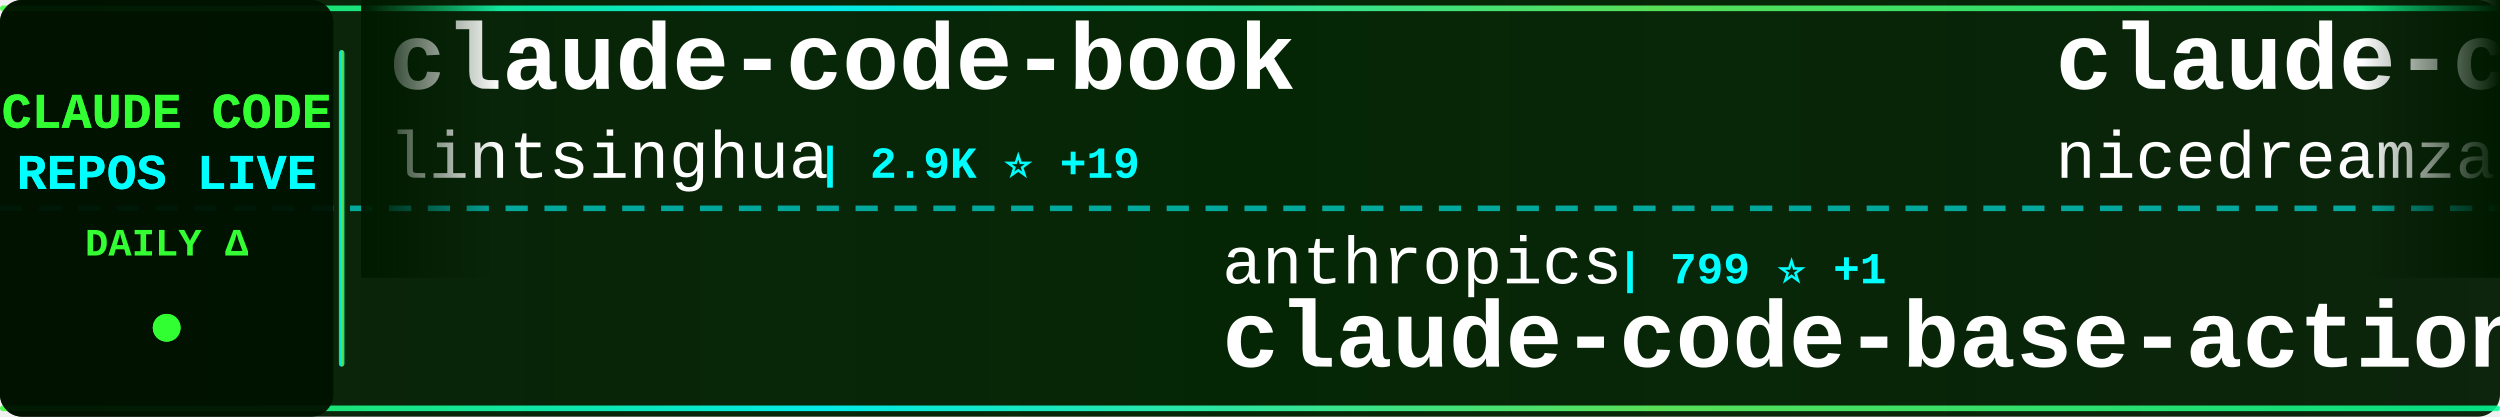
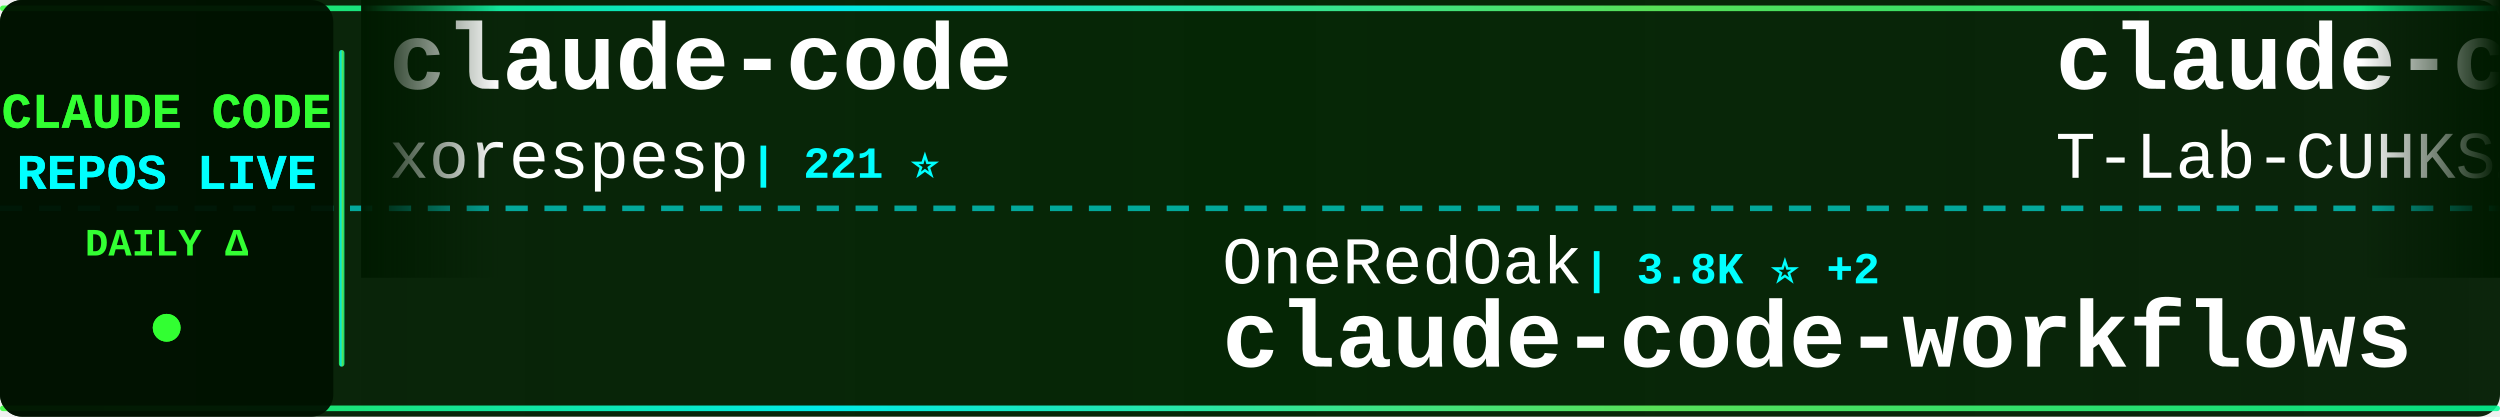
<svg xmlns="http://www.w3.org/2000/svg" width="900" height="150">
  <defs>
    <linearGradient id="tickerBg" x1="0%" y1="0%" x2="100%" y2="0%">
      <stop offset="0%" style="stop-color:#001a00;stop-opacity:0.95" />
      <stop offset="50%" style="stop-color:#002200;stop-opacity:0.98" />
      <stop offset="100%" style="stop-color:#001a00;stop-opacity:0.95" />
    </linearGradient>
    <linearGradient id="borderGrad" x1="0%" y1="0%" x2="100%" y2="0%">
      <stop offset="0%" style="stop-color:#33ff33;stop-opacity:0.85">
        <animate attributeName="stop-opacity" values="0.85;1;0.85" dur="2s" repeatCount="indefinite" />
      </stop>
      <stop offset="33%" style="stop-color:#00ffff;stop-opacity:0.9">
        <animate attributeName="stop-opacity" values="0.9;1;0.9" dur="2.2s" repeatCount="indefinite" />
      </stop>
      <stop offset="66%" style="stop-color:#66ff66;stop-opacity:0.85">
        <animate attributeName="stop-opacity" values="0.85;1;0.85" dur="1.8s" repeatCount="indefinite" />
      </stop>
      <stop offset="100%" style="stop-color:#00ff99;stop-opacity:0.85">
        <animate attributeName="stop-opacity" values="0.85;1;0.85" dur="2s" repeatCount="indefinite" />
      </stop>
    </linearGradient>
    <filter id="textGlow">
      <feGaussianBlur stdDeviation="0.1" result="coloredBlur" />
      <feMerge>
        <feMergeNode in="coloredBlur" />
        <feMergeNode in="SourceGraphic" />
      </feMerge>
    </filter>
    <filter id="metricGlow">
      <feGaussianBlur stdDeviation="0.2" result="coloredBlur" />
      <feMerge>
        <feMergeNode in="coloredBlur" />
        <feMergeNode in="SourceGraphic" />
      </feMerge>
    </filter>
    <linearGradient id="leftFade" x1="0%" y1="0%" x2="100%" y2="0%">
      <stop offset="0%" style="stop-color:#001a00;stop-opacity:1" />
      <stop offset="100%" style="stop-color:#001a00;stop-opacity:0" />
    </linearGradient>
    <linearGradient id="rightFade" x1="0%" y1="0%" x2="100%" y2="0%">
      <stop offset="0%" style="stop-color:#001a00;stop-opacity:0" />
      <stop offset="100%" style="stop-color:#001a00;stop-opacity:1" />
    </linearGradient>
  </defs>
  <rect width="900" height="150" fill="url(#tickerBg)" rx="8" />
  <rect x="0" y="2" width="900" height="2" fill="url(#borderGrad)" rx="1" />
  <rect x="0" y="146" width="900" height="2" fill="url(#borderGrad)" rx="1" />
  <line x1="0" y1="75" x2="900" y2="75" stroke="#00ffff" stroke-width="2" stroke-dasharray="8 6" opacity="0.6" />
  <rect x="0" y="0" width="120" height="150" fill="#001100" opacity="0.95" rx="8" />
  <text x="60" y="46" font-family="'Courier New', monospace" font-size="18" font-weight="bold" fill="#33ff33" text-anchor="middle" filter="url(#textGlow)">
    CLAUDE CODE
  </text>
  <text x="60" y="68" font-family="'Courier New', monospace" font-size="18" font-weight="bold" fill="#00ffff" text-anchor="middle" filter="url(#textGlow)">
    REPOS LIVE
  </text>
  <text x="60" y="92" font-family="'Courier New', monospace" font-size="14" font-weight="bold" fill="#33ff33" text-anchor="middle">
    DAILY Δ
  </text>
  <circle cx="60" cy="118" r="5" fill="#33ff33" filter="url(#metricGlow)">
    <animate attributeName="r" values="4;6;4" dur="1.5s" repeatCount="indefinite" />
    <animate attributeName="opacity" values="0.6;1;0.6" dur="1.5s" repeatCount="indefinite" />
  </circle>
  <rect x="122" y="18" width="2" height="114" fill="url(#borderGrad)" rx="1" />
  <clipPath id="tickerClip">
    <rect x="130" y="0" width="770" height="150" />
  </clipPath>
  <g clip-path="url(#tickerClip)">
    <g id="tickerItems">
      <animateTransform attributeName="transform" attributeType="XML" type="translate" from="0 0" to="-3000 0" dur="54s" repeatCount="indefinite" />
      <g transform="translate(0, 0)">
+         <text x="140" y="32" font-family="'Courier New', monospace" font-size="34" font-weight="bold" fill="#ffffff">claude-code</text>
+         <text x="140" y="64" font-family="'Courier New', monospace" font-size="24" font-weight="normal" fill="#ffffff" opacity="1.0">xorespesp</text>
+         <text x="270" y="64" font-family="'Courier New', monospace" font-size="16" font-weight="bold" fill="#00ffff"> | 221 ⭐</text>
+       </g>
+       <g transform="translate(300, 0)">
+         <text x="140" y="102" font-family="'Courier New', monospace" font-size="24" font-weight="normal" fill="#ffffff" opacity="1.0">OneRedOak</text>
+         <text x="270" y="102" font-family="'Courier New', monospace" font-size="16" font-weight="bold" fill="#00ffff"> | 3.8K ⭐ +2</text>
+         <text x="140" y="132" font-family="'Courier New', monospace" font-size="34" font-weight="bold" fill="#ffffff">claude-code-workflows</text>
+       </g>
+       <g transform="translate(600, 0)">
+         <text x="140" y="32" font-family="'Courier New', monospace" font-size="34" font-weight="bold" fill="#ffffff">claude-code</text>
+         <text x="140" y="64" font-family="'Courier New', monospace" font-size="24" font-weight="normal" fill="#ffffff" opacity="1.0">T-Lab-CUHKSZ</text>
+         <text x="306" y="64" font-family="'Courier New', monospace" font-size="16" font-weight="bold" fill="#00ffff"> | 292 ⭐ +1</text>
+       </g>
+       <g transform="translate(900, 0)">
+         <text x="140" y="102" font-family="'Courier New', monospace" font-size="24" font-weight="normal" fill="#ffffff" opacity="1.0">ChinaSiro</text>
+         <text x="270" y="102" font-family="'Courier New', monospace" font-size="16" font-weight="bold" fill="#00ffff"> | 9.0K ⭐ +5</text>
+         <text x="140" y="132" font-family="'Courier New', monospace" font-size="34" font-weight="bold" fill="#ffffff">claude-code-sourcemap</text>
+       </g>
+       <g transform="translate(1200, 0)">
+         <text x="140" y="32" font-family="'Courier New', monospace" font-size="34" font-weight="bold" fill="#ffffff">claude-code</text>
+         <text x="140" y="64" font-family="'Courier New', monospace" font-size="24" font-weight="normal" fill="#ffffff" opacity="1.0">chiragjoshi12</text>
+         <text x="318" y="64" font-family="'Courier New', monospace" font-size="16" font-weight="bold" fill="#00ffff"> | 193 ⭐</text>
+       </g>
+       <g transform="translate(1500, 0)">
+         <text x="140" y="102" font-family="'Courier New', monospace" font-size="24" font-weight="normal" fill="#ffffff" opacity="1.0">nicedreamzapp</text>
+         <text x="318" y="102" font-family="'Courier New', monospace" font-size="16" font-weight="bold" fill="#00ffff"> | 2.2K ⭐ +49</text>
+         <text x="140" y="132" font-family="'Courier New', monospace" font-size="34" font-weight="bold" fill="#ffffff">claude-code-local</text>
+       </g>
+       <g transform="translate(1800, 0)">
+         <text x="140" y="32" font-family="'Courier New', monospace" font-size="34" font-weight="bold" fill="#ffffff">claude-code-pm-course</text>
+         <text x="140" y="64" font-family="'Courier New', monospace" font-size="24" font-weight="normal" fill="#ffffff" opacity="1.0">carlvellotti</text>
+         <text x="306" y="64" font-family="'Courier New', monospace" font-size="16" font-weight="bold" fill="#00ffff"> | 1.9K ⭐ +4</text>
+       </g>
+       <g transform="translate(2100, 0)">
+         <text x="140" y="102" font-family="'Courier New', monospace" font-size="24" font-weight="normal" fill="#ffffff" opacity="1.0">FlorianBruniaux</text>
+         <text x="342" y="102" font-family="'Courier New', monospace" font-size="16" font-weight="bold" fill="#00ffff"> | 3.9K ⭐ +32</text>
+         <text x="140" y="132" font-family="'Courier New', monospace" font-size="34" font-weight="bold" fill="#ffffff">claude-code-ultimate-gui...</text>
+       </g>
+       <g transform="translate(2400, 0)">
        <text x="140" y="32" font-family="'Courier New', monospace" font-size="34" font-weight="bold" fill="#ffffff">claude-code-book</text>
        <text x="140" y="64" font-family="'Courier New', monospace" font-size="24" font-weight="normal" fill="#ffffff" opacity="1.0">lintsinghua</text>
-         <text x="294" y="64" font-family="'Courier New', monospace" font-size="16" font-weight="bold" fill="#00ffff"> | 2.9K ⭐ +19</text>
+         <text x="294" y="64" font-family="'Courier New', monospace" font-size="16" font-weight="bold" fill="#00ffff"> | 2.9K ⭐ +21</text>
      </g>
-       <g transform="translate(300, 0)">
-         <text x="140" y="102" font-family="'Courier New', monospace" font-size="24" font-weight="normal" fill="#ffffff" opacity="1.0">anthropics</text>
-         <text x="282" y="102" font-family="'Courier New', monospace" font-size="16" font-weight="bold" fill="#00ffff"> | 799 ⭐ +1</text>
-         <text x="140" y="132" font-family="'Courier New', monospace" font-size="34" font-weight="bold" fill="#ffffff">claude-code-base-action</text>
-       </g>
-       <g transform="translate(600, 0)">
-         <text x="140" y="32" font-family="'Courier New', monospace" font-size="34" font-weight="bold" fill="#ffffff">claude-code-local</text>
-         <text x="140" y="64" font-family="'Courier New', monospace" font-size="24" font-weight="normal" fill="#ffffff" opacity="1.0">nicedreamzapp</text>
-         <text x="318" y="64" font-family="'Courier New', monospace" font-size="16" font-weight="bold" fill="#00ffff"> | 2.1K ⭐ +70</text>
-       </g>
-       <g transform="translate(900, 0)">
-         <text x="140" y="102" font-family="'Courier New', monospace" font-size="24" font-weight="normal" fill="#ffffff" opacity="1.0">luyao618</text>
-         <text x="258" y="102" font-family="'Courier New', monospace" font-size="16" font-weight="bold" fill="#00ffff"> | 1.2K ⭐ +10</text>
-         <text x="140" y="132" font-family="'Courier New', monospace" font-size="34" font-weight="bold" fill="#ffffff">Claude-Code-Source-Study</text>
-       </g>
-       <g transform="translate(1200, 0)">
-         <text x="140" y="32" font-family="'Courier New', monospace" font-size="34" font-weight="bold" fill="#ffffff">claude-code-source-build</text>
-         <text x="140" y="64" font-family="'Courier New', monospace" font-size="24" font-weight="normal" fill="#ffffff" opacity="1.0">andrew-kramer-inno</text>
-         <text x="378" y="64" font-family="'Courier New', monospace" font-size="16" font-weight="bold" fill="#00ffff"> | 577 ⭐ +1</text>
-       </g>
-       <g transform="translate(1500, 0)">
-         <text x="140" y="102" font-family="'Courier New', monospace" font-size="24" font-weight="normal" fill="#ffffff" opacity="1.0">Maciek-roboblog</text>
-         <text x="342" y="102" font-family="'Courier New', monospace" font-size="16" font-weight="bold" fill="#00ffff"> | 7.7K ⭐ +45</text>
-         <text x="140" y="132" font-family="'Courier New', monospace" font-size="34" font-weight="bold" fill="#ffffff">Claude-Code-Usage-Monito...</text>
-       </g>
-       <g transform="translate(1800, 0)">
-         <text x="140" y="32" font-family="'Courier New', monospace" font-size="34" font-weight="bold" fill="#ffffff">awesome-claude-code-tool...</text>
-         <text x="140" y="64" font-family="'Courier New', monospace" font-size="24" font-weight="normal" fill="#ffffff" opacity="1.0">rohitg00</text>
-         <text x="258" y="64" font-family="'Courier New', monospace" font-size="16" font-weight="bold" fill="#00ffff"> | 1.4K ⭐ +17</text>
-       </g>
-       <g transform="translate(2100, 0)">
-         <text x="140" y="102" font-family="'Courier New', monospace" font-size="24" font-weight="normal" fill="#ffffff" opacity="1.0">mehmoodosman</text>
-         <text x="306" y="102" font-family="'Courier New', monospace" font-size="16" font-weight="bold" fill="#00ffff"> | 166 ⭐</text>
+       <g transform="translate(2700, 0)">
+         <text x="140" y="102" font-family="'Courier New', monospace" font-size="24" font-weight="normal" fill="#ffffff" opacity="1.0">yasasbanukaofficial</text>
+         <text x="390" y="102" font-family="'Courier New', monospace" font-size="16" font-weight="bold" fill="#00ffff"> | 2.8K ⭐ +28</text>
        <text x="140" y="132" font-family="'Courier New', monospace" font-size="34" font-weight="bold" fill="#ffffff">claude-code</text>
      </g>
-       <g transform="translate(2400, 0)">
-         <text x="140" y="32" font-family="'Courier New', monospace" font-size="34" font-weight="bold" fill="#ffffff">ralph</text>
-         <text x="140" y="64" font-family="'Courier New', monospace" font-size="24" font-weight="normal" fill="#ffffff" opacity="1.0">snarktank</text>
-         <text x="270" y="64" font-family="'Courier New', monospace" font-size="16" font-weight="bold" fill="#00ffff"> | 17.7K ⭐ +71</text>
-       </g>
-       <g transform="translate(2700, 0)">
-         <text x="140" y="102" font-family="'Courier New', monospace" font-size="24" font-weight="normal" fill="#ffffff" opacity="1.0">anthropics</text>
-         <text x="282" y="102" font-family="'Courier New', monospace" font-size="16" font-weight="bold" fill="#00ffff"> | 122.9K ⭐ +586</text>
-         <text x="140" y="132" font-family="'Courier New', monospace" font-size="34" font-weight="bold" fill="#ffffff">skills</text>
-       </g>
      <g transform="translate(3000, 0)">
-         <text x="140" y="32" font-family="'Courier New', monospace" font-size="34" font-weight="bold" fill="#ffffff">claude-code-book</text>
-         <text x="140" y="64" font-family="'Courier New', monospace" font-size="24" font-weight="normal" fill="#ffffff" opacity="1.0">lintsinghua</text>
-         <text x="294" y="64" font-family="'Courier New', monospace" font-size="16" font-weight="bold" fill="#00ffff"> | 2.9K ⭐ +19</text>
+         <text x="140" y="32" font-family="'Courier New', monospace" font-size="34" font-weight="bold" fill="#ffffff">claude-code</text>
+         <text x="140" y="64" font-family="'Courier New', monospace" font-size="24" font-weight="normal" fill="#ffffff" opacity="1.0">xorespesp</text>
+         <text x="270" y="64" font-family="'Courier New', monospace" font-size="16" font-weight="bold" fill="#00ffff"> | 221 ⭐</text>
      </g>
      <g transform="translate(3300, 0)">
-         <text x="140" y="102" font-family="'Courier New', monospace" font-size="24" font-weight="normal" fill="#ffffff" opacity="1.0">anthropics</text>
-         <text x="282" y="102" font-family="'Courier New', monospace" font-size="16" font-weight="bold" fill="#00ffff"> | 799 ⭐ +1</text>
-         <text x="140" y="132" font-family="'Courier New', monospace" font-size="34" font-weight="bold" fill="#ffffff">claude-code-base-action</text>
+         <text x="140" y="102" font-family="'Courier New', monospace" font-size="24" font-weight="normal" fill="#ffffff" opacity="1.0">OneRedOak</text>
+         <text x="270" y="102" font-family="'Courier New', monospace" font-size="16" font-weight="bold" fill="#00ffff"> | 3.8K ⭐ +2</text>
+         <text x="140" y="132" font-family="'Courier New', monospace" font-size="34" font-weight="bold" fill="#ffffff">claude-code-workflows</text>
      </g>
      <g transform="translate(3600, 0)">
-         <text x="140" y="32" font-family="'Courier New', monospace" font-size="34" font-weight="bold" fill="#ffffff">claude-code-local</text>
-         <text x="140" y="64" font-family="'Courier New', monospace" font-size="24" font-weight="normal" fill="#ffffff" opacity="1.0">nicedreamzapp</text>
-         <text x="318" y="64" font-family="'Courier New', monospace" font-size="16" font-weight="bold" fill="#00ffff"> | 2.1K ⭐ +70</text>
+         <text x="140" y="32" font-family="'Courier New', monospace" font-size="34" font-weight="bold" fill="#ffffff">claude-code</text>
+         <text x="140" y="64" font-family="'Courier New', monospace" font-size="24" font-weight="normal" fill="#ffffff" opacity="1.0">T-Lab-CUHKSZ</text>
+         <text x="306" y="64" font-family="'Courier New', monospace" font-size="16" font-weight="bold" fill="#00ffff"> | 292 ⭐ +1</text>
      </g>
      <g transform="translate(3900, 0)">
-         <text x="140" y="102" font-family="'Courier New', monospace" font-size="24" font-weight="normal" fill="#ffffff" opacity="1.0">luyao618</text>
-         <text x="258" y="102" font-family="'Courier New', monospace" font-size="16" font-weight="bold" fill="#00ffff"> | 1.2K ⭐ +10</text>
-         <text x="140" y="132" font-family="'Courier New', monospace" font-size="34" font-weight="bold" fill="#ffffff">Claude-Code-Source-Study</text>
+         <text x="140" y="102" font-family="'Courier New', monospace" font-size="24" font-weight="normal" fill="#ffffff" opacity="1.0">ChinaSiro</text>
+         <text x="270" y="102" font-family="'Courier New', monospace" font-size="16" font-weight="bold" fill="#00ffff"> | 9.0K ⭐ +5</text>
+         <text x="140" y="132" font-family="'Courier New', monospace" font-size="34" font-weight="bold" fill="#ffffff">claude-code-sourcemap</text>
      </g>
    </g>
  </g>
  <rect x="130" y="0" width="50" height="100" fill="url(#leftFade)" />
  <rect x="850" y="0" width="50" height="100" fill="url(#rightFade)" />
</svg>
